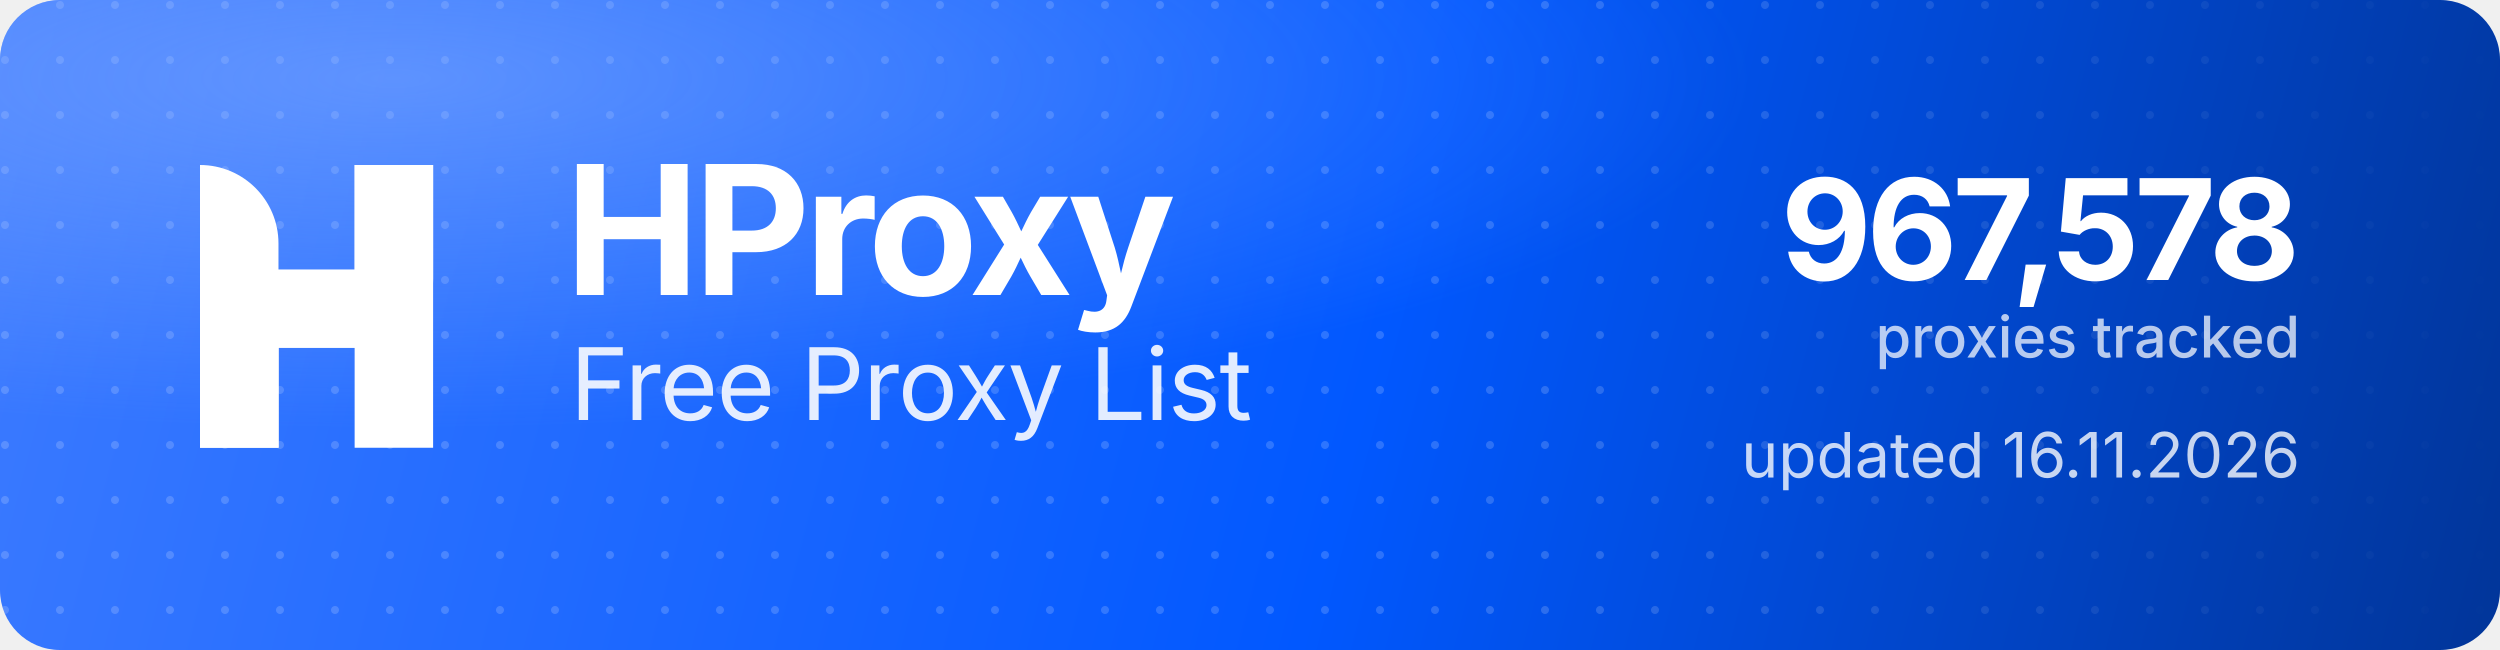
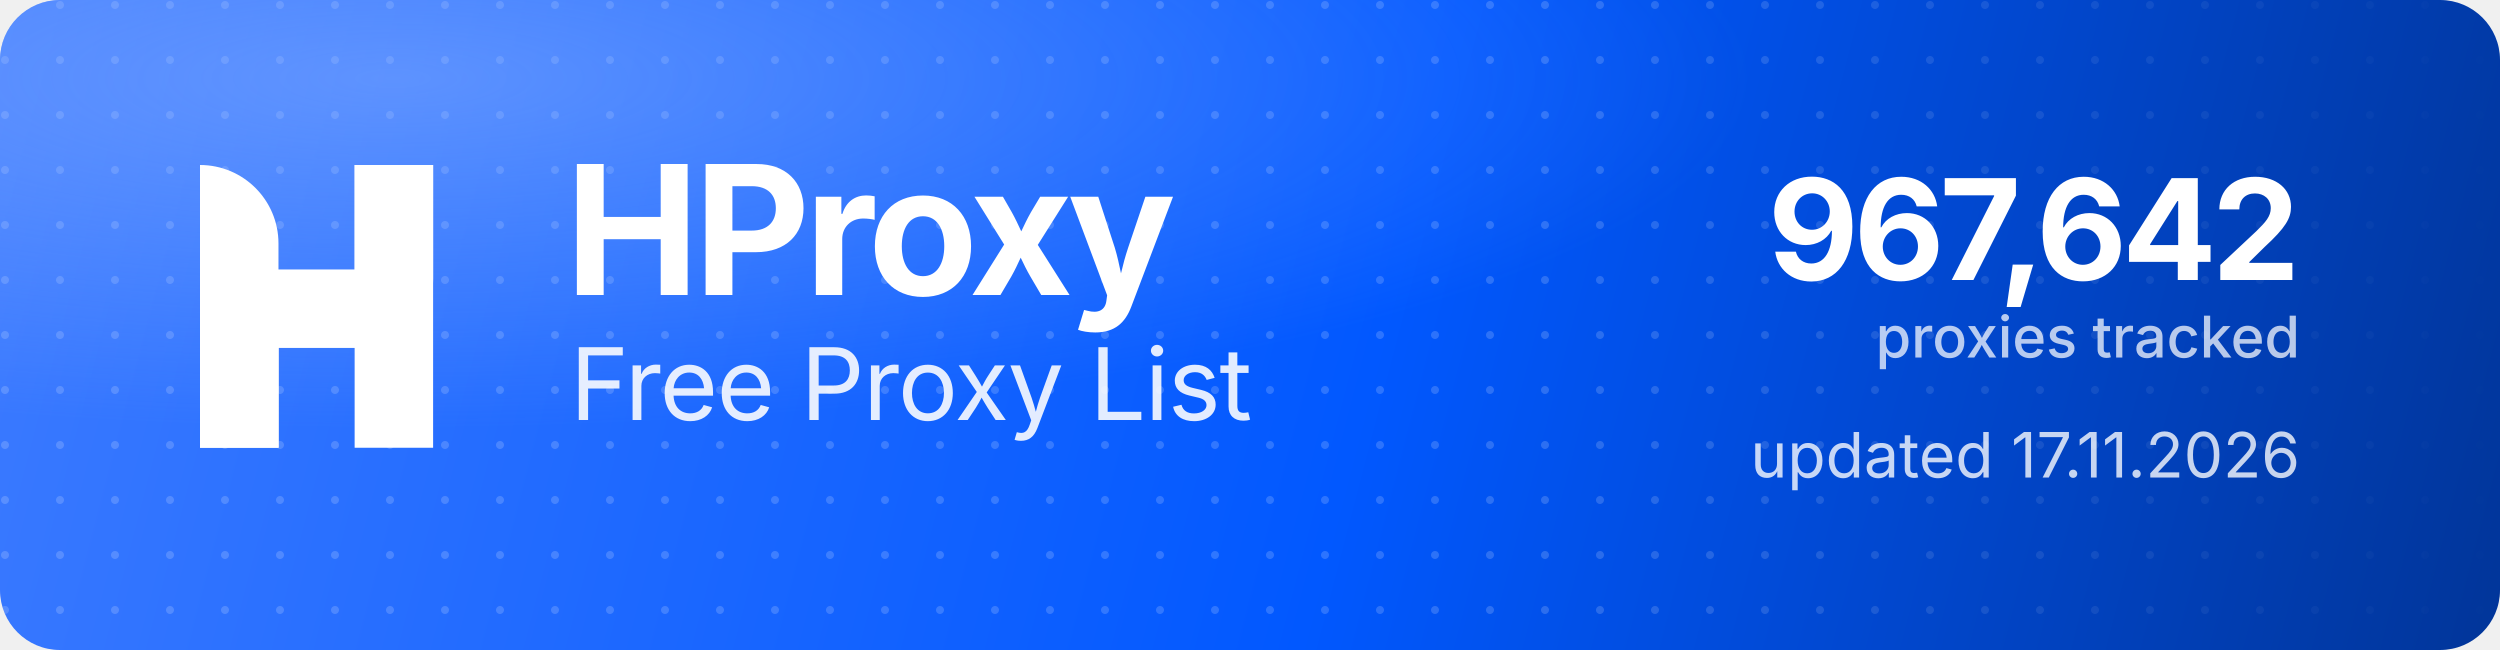
<svg xmlns="http://www.w3.org/2000/svg" width="1000" height="260" viewBox="0 0 1000 260" role="img" aria-label="HProxy Free Proxy List">
  <defs>
    <linearGradient id="hp-bg" x1="0" y1="0" x2="1000" y2="260" gradientUnits="userSpaceOnUse">
      <stop offset="0" stop-color="#3D7BFF" />
      <stop offset="0.55" stop-color="#0158FF" />
      <stop offset="1" stop-color="#013599" />
    </linearGradient>
    <radialGradient id="hp-glow" cx="0.16" cy="0.12" r="0.9">
      <stop offset="0" stop-color="#8FB4FF" stop-opacity="0.5" />
      <stop offset="0.6" stop-color="#8FB4FF" stop-opacity="0" />
    </radialGradient>
    <pattern id="hp-dots" width="22" height="22" patternUnits="userSpaceOnUse">
      <circle cx="2" cy="2" r="1.6" fill="#FFFFFF" fill-opacity="0.17" />
    </pattern>
    <linearGradient id="hp-dot-fade" x1="0" y1="0" x2="1000" y2="0" gradientUnits="userSpaceOnUse">
      <stop offset="0" stop-color="#FFFFFF" stop-opacity="1" />
      <stop offset="0.62" stop-color="#FFFFFF" stop-opacity="1" />
      <stop offset="1" stop-color="#FFFFFF" stop-opacity="0" />
    </linearGradient>
    <mask id="hp-dot-mask">
      <rect width="1000" height="260" fill="url(#hp-dot-fade)" />
    </mask>
  </defs>
  <rect width="1000" height="260" rx="24" fill="url(#hp-bg)" />
  <rect width="1000" height="260" rx="24" fill="url(#hp-dots)" mask="url(#hp-dot-mask)" />
  <rect width="1000" height="260" rx="24" fill="url(#hp-glow)" />
  <g transform="translate(80,66) scale(4.35)" fill="#FFFFFF">
    <path d="M0 0V0C3.985 0 7.216 3.231 7.216 7.216V26H0V0Z" />
    <rect x="14.219" width="7.216" height="26" />
    <path d="M7.235 26H0V15.971C0 12.455 2.851 9.604 6.367 9.604H14.22V0H21.437V10.453C21.437 13.97 18.586 16.82 15.069 16.82H7.235V26Z" />
  </g>
  <text x="226" y="118" font-family="'Geist','Inter','Segoe UI',system-ui,-apple-system,Helvetica,Arial,sans-serif" font-size="72" font-weight="700" letter-spacing="-2.3" fill="#FFFFFF">HProxy</text>
  <text x="228" y="168" font-family="'Geist','Inter','Segoe UI',system-ui,-apple-system,Helvetica,Arial,sans-serif" font-size="40" font-weight="400" letter-spacing="-0.5" fill="#FFFFFF" fill-opacity="0.88">Free Proxy List</text>
-   <text x="920" y="112" text-anchor="end" font-family="'Geist','Inter','Segoe UI',system-ui,-apple-system,Helvetica,Arial,sans-serif" font-size="56" font-weight="700" letter-spacing="-2" fill="#FFFFFF">967,578</text>
+   <text x="920" y="112" text-anchor="end" font-family="'Geist','Inter','Segoe UI',system-ui,-apple-system,Helvetica,Arial,sans-serif" font-size="56" font-weight="700" letter-spacing="-2" fill="#FFFFFF">967,642</text>
  <text x="920" y="143" text-anchor="end" font-family="'Geist','Inter','Segoe UI',system-ui,-apple-system,Helvetica,Arial,sans-serif" font-size="23" font-weight="500" fill="#FFFFFF" fill-opacity="0.72">proxies tracked</text>
-   <text x="920" y="191" text-anchor="end" font-family="'Geist','Inter','Segoe UI',system-ui,-apple-system,Helvetica,Arial,sans-serif" font-size="25" font-weight="400" fill="#FFFFFF" fill-opacity="0.78">updated 16.11.2026</text>
+   <text x="920" y="191" text-anchor="end" font-family="'Geist','Inter','Segoe UI',system-ui,-apple-system,Helvetica,Arial,sans-serif" font-size="25" font-weight="400" fill="#FFFFFF" fill-opacity="0.78">updated 17.11.2026</text>
</svg>
